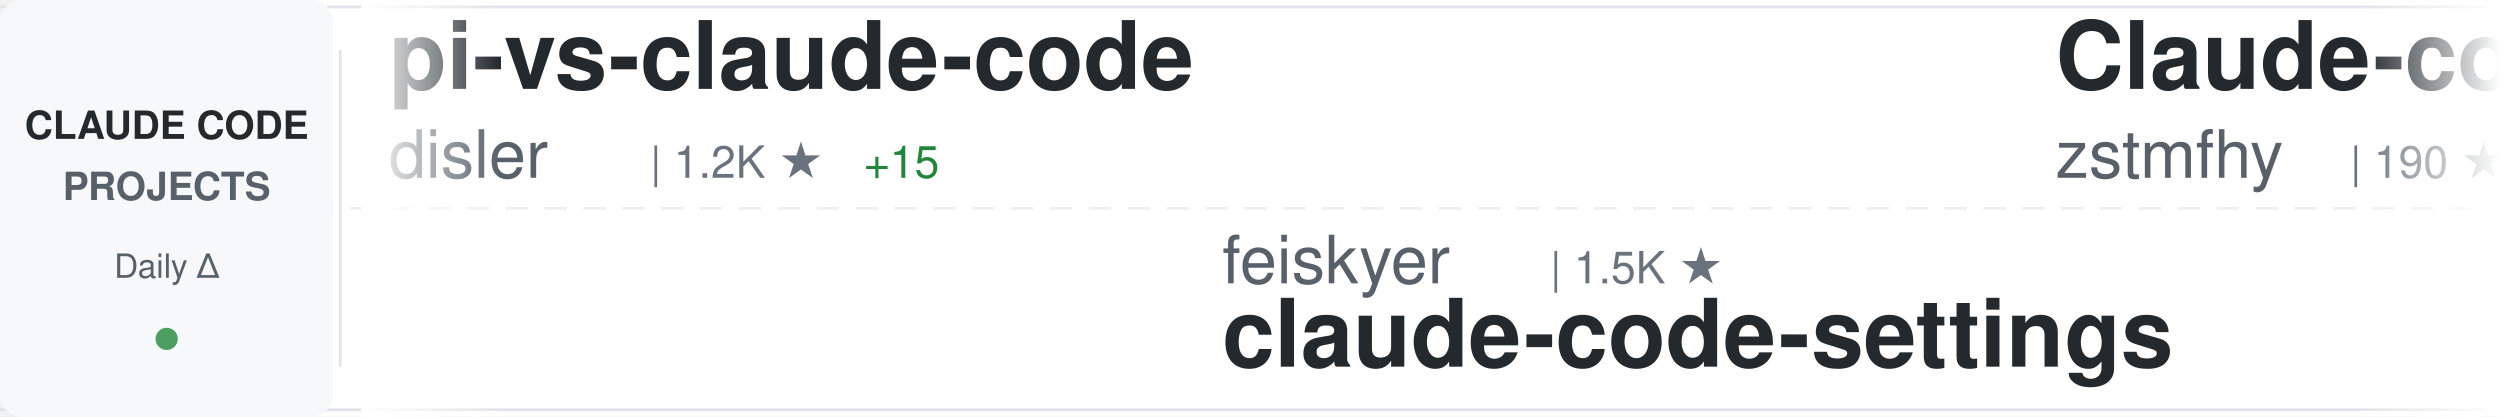
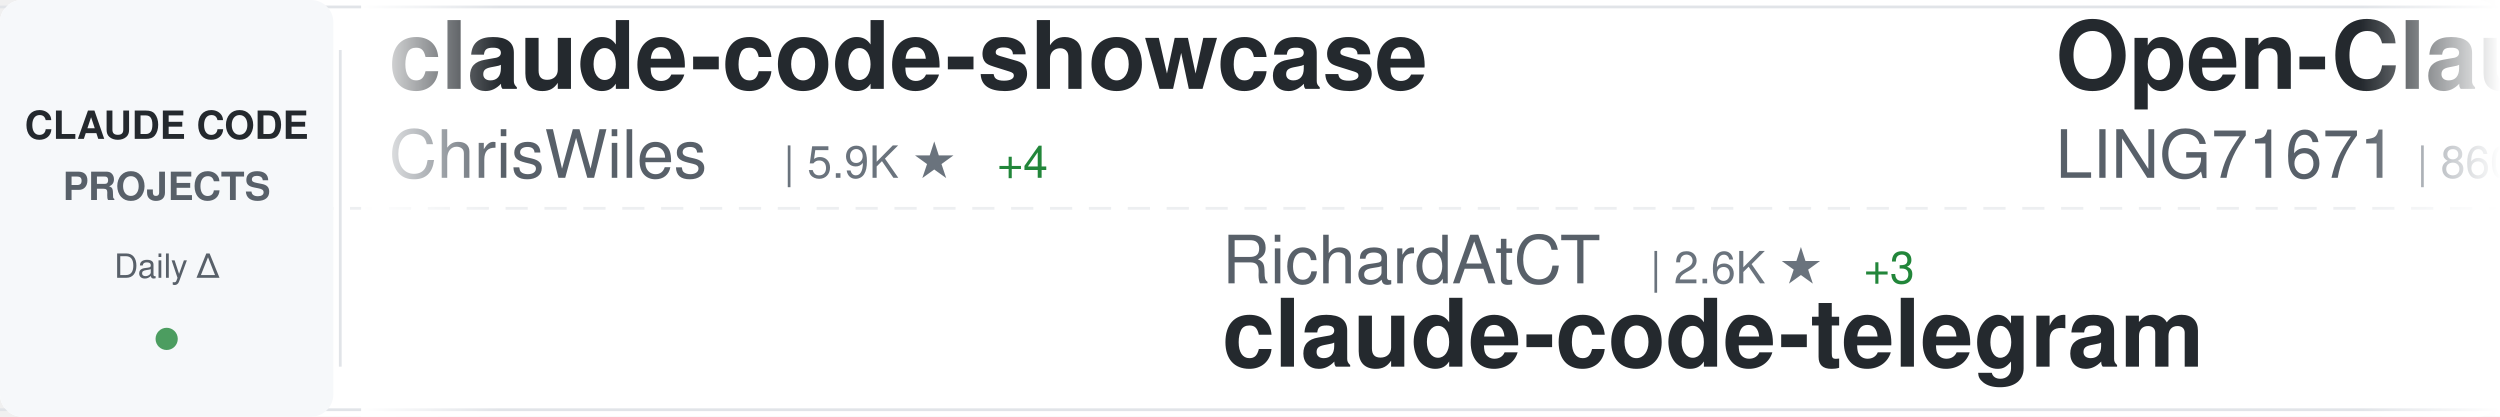
<svg xmlns="http://www.w3.org/2000/svg" width="900" height="150">
  <defs>
    <linearGradient id="awesomeLeftFade" x1="0%" y1="0%" x2="100%" y2="0%">
      <stop offset="0%" style="stop-color:#ffffff;stop-opacity:1" />
      <stop offset="100%" style="stop-color:#ffffff;stop-opacity:0" />
    </linearGradient>
    <linearGradient id="awesomeRightFade" x1="0%" y1="0%" x2="100%" y2="0%">
      <stop offset="0%" style="stop-color:#ffffff;stop-opacity:0" />
      <stop offset="100%" style="stop-color:#ffffff;stop-opacity:1" />
    </linearGradient>
  </defs>
  <rect width="900" height="150" fill="#ffffff" rx="8" />
  <rect x="0" y="2" width="900" height="1" fill="#e1e4e8" />
  <rect x="0" y="147" width="900" height="1" fill="#e1e4e8" />
  <line x1="0" y1="75" x2="900" y2="75" stroke="#e1e4e8" stroke-width="1" stroke-dasharray="8 6" opacity="0.6" />
  <rect x="0" y="0" width="120" height="150" fill="#f6f8fa" rx="8" />
  <text x="60" y="50" font-family="-apple-system, BlinkMacSystemFont, 'Segoe UI', Helvetica, Arial, sans-serif" font-size="14" font-weight="600" fill="#24292e" text-anchor="middle">CLAUDE CODE</text>
  <text x="60" y="72" font-family="-apple-system, BlinkMacSystemFont, 'Segoe UI', Helvetica, Arial, sans-serif" font-size="14" font-weight="600" fill="#586069" text-anchor="middle">PROJECTS</text>
  <text x="60" y="100" font-family="-apple-system, BlinkMacSystemFont, 'Segoe UI', Helvetica, Arial, sans-serif" font-size="12" font-weight="500" fill="#586069" text-anchor="middle">Daily Δ</text>
  <circle cx="60" cy="122" r="4" fill="#22863a" opacity="0.8" />
  <rect x="122" y="18" width="1" height="114" fill="#e1e4e8" />
  <clipPath id="awesomeTickerClip">
    <rect x="130" y="0" width="770" height="150" />
  </clipPath>
  <g clip-path="url(#awesomeTickerClip)">
    <g id="awesomeTickerItems">
      <animateTransform attributeName="transform" attributeType="XML" type="translate" from="0 0" to="-3000 0" dur="54s" repeatCount="indefinite" />
      <g transform="translate(0, 0)">
-         <text x="140" y="32" font-family="-apple-system, BlinkMacSystemFont, 'Segoe UI', Helvetica, Arial, sans-serif" font-size="34" font-weight="600" fill="#24292e">pi-vs-claude-code</text>
-         <text x="140" y="64" font-family="-apple-system, BlinkMacSystemFont, 'Segoe UI', Helvetica, Arial, sans-serif" font-size="24" font-weight="400" fill="#586069">disler</text>
-         <text x="234" y="64" font-family="-apple-system, BlinkMacSystemFont, 'Segoe UI', Helvetica, Arial, sans-serif" font-size="16" font-weight="500" fill="#6a737d">| 1.2K ★</text>
-         <text x="311" y="64" font-family="-apple-system, BlinkMacSystemFont, 'Segoe UI', Helvetica, Arial, sans-serif" font-size="16" font-weight="500" fill="#22863a"> +15</text>
+         <text x="140" y="32" font-family="-apple-system, BlinkMacSystemFont, 'Segoe UI', Helvetica, Arial, sans-serif" font-size="34" font-weight="600" fill="#24292e">claude-code-showcase</text>
+         <text x="140" y="64" font-family="-apple-system, BlinkMacSystemFont, 'Segoe UI', Helvetica, Arial, sans-serif" font-size="24" font-weight="400" fill="#586069">ChrisWiles</text>
+         <text x="282" y="64" font-family="-apple-system, BlinkMacSystemFont, 'Segoe UI', Helvetica, Arial, sans-serif" font-size="16" font-weight="500" fill="#6a737d">| 5.9K ★</text>
+         <text x="359" y="64" font-family="-apple-system, BlinkMacSystemFont, 'Segoe UI', Helvetica, Arial, sans-serif" font-size="16" font-weight="500" fill="#22863a"> +4</text>
      </g>
      <g transform="translate(300, 0)">
-         <text x="140" y="102" font-family="-apple-system, BlinkMacSystemFont, 'Segoe UI', Helvetica, Arial, sans-serif" font-size="24" font-weight="400" fill="#586069">feiskyer</text>
-         <text x="258" y="102" font-family="-apple-system, BlinkMacSystemFont, 'Segoe UI', Helvetica, Arial, sans-serif" font-size="16" font-weight="500" fill="#6a737d">| 1.5K ★</text>
-         <text x="140" y="132" font-family="-apple-system, BlinkMacSystemFont, 'Segoe UI', Helvetica, Arial, sans-serif" font-size="34" font-weight="600" fill="#24292e">claude-code-settings</text>
+         <text x="140" y="102" font-family="-apple-system, BlinkMacSystemFont, 'Segoe UI', Helvetica, Arial, sans-serif" font-size="24" font-weight="400" fill="#586069">RichardAtCT</text>
+         <text x="294" y="102" font-family="-apple-system, BlinkMacSystemFont, 'Segoe UI', Helvetica, Arial, sans-serif" font-size="16" font-weight="500" fill="#6a737d">| 2.6K ★</text>
+         <text x="371" y="102" font-family="-apple-system, BlinkMacSystemFont, 'Segoe UI', Helvetica, Arial, sans-serif" font-size="16" font-weight="500" fill="#22863a"> +3</text>
+         <text x="140" y="132" font-family="-apple-system, BlinkMacSystemFont, 'Segoe UI', Helvetica, Arial, sans-serif" font-size="34" font-weight="600" fill="#24292e">claude-code-telegram</text>
      </g>
      <g transform="translate(600, 0)">
-         <text x="140" y="32" font-family="-apple-system, BlinkMacSystemFont, 'Segoe UI', Helvetica, Arial, sans-serif" font-size="34" font-weight="600" fill="#24292e">Claude-code</text>
-         <text x="140" y="64" font-family="-apple-system, BlinkMacSystemFont, 'Segoe UI', Helvetica, Arial, sans-serif" font-size="24" font-weight="400" fill="#586069">zstmfhy</text>
-         <text x="246" y="64" font-family="-apple-system, BlinkMacSystemFont, 'Segoe UI', Helvetica, Arial, sans-serif" font-size="16" font-weight="500" fill="#6a737d">| 190 ★</text>
+         <text x="140" y="32" font-family="-apple-system, BlinkMacSystemFont, 'Segoe UI', Helvetica, Arial, sans-serif" font-size="34" font-weight="600" fill="#24292e">Open-ClaudeCode</text>
+         <text x="140" y="64" font-family="-apple-system, BlinkMacSystemFont, 'Segoe UI', Helvetica, Arial, sans-serif" font-size="24" font-weight="400" fill="#586069">LING71671</text>
+         <text x="270" y="64" font-family="-apple-system, BlinkMacSystemFont, 'Segoe UI', Helvetica, Arial, sans-serif" font-size="16" font-weight="500" fill="#6a737d">| 860 ★</text>
+         <text x="338" y="64" font-family="-apple-system, BlinkMacSystemFont, 'Segoe UI', Helvetica, Arial, sans-serif" font-size="16" font-weight="500" fill="#22863a"> +5</text>
      </g>
      <g transform="translate(900, 0)">
-         <text x="140" y="102" font-family="-apple-system, BlinkMacSystemFont, 'Segoe UI', Helvetica, Arial, sans-serif" font-size="24" font-weight="400" fill="#586069">chauncygu</text>
-         <text x="270" y="102" font-family="-apple-system, BlinkMacSystemFont, 'Segoe UI', Helvetica, Arial, sans-serif" font-size="16" font-weight="500" fill="#6a737d">| 2.5K ★</text>
-         <text x="347" y="102" font-family="-apple-system, BlinkMacSystemFont, 'Segoe UI', Helvetica, Arial, sans-serif" font-size="16" font-weight="500" fill="#22863a"> +4</text>
-         <text x="140" y="132" font-family="-apple-system, BlinkMacSystemFont, 'Segoe UI', Helvetica, Arial, sans-serif" font-size="34" font-weight="600" fill="#24292e">collection-claude-code-s...</text>
+         <text x="140" y="102" font-family="-apple-system, BlinkMacSystemFont, 'Segoe UI', Helvetica, Arial, sans-serif" font-size="24" font-weight="400" fill="#586069">disler</text>
+         <text x="234" y="102" font-family="-apple-system, BlinkMacSystemFont, 'Segoe UI', Helvetica, Arial, sans-serif" font-size="16" font-weight="500" fill="#6a737d">| 3.7K ★</text>
+         <text x="311" y="102" font-family="-apple-system, BlinkMacSystemFont, 'Segoe UI', Helvetica, Arial, sans-serif" font-size="16" font-weight="500" fill="#22863a"> +3</text>
+         <text x="140" y="132" font-family="-apple-system, BlinkMacSystemFont, 'Segoe UI', Helvetica, Arial, sans-serif" font-size="34" font-weight="600" fill="#24292e">claude-code-hooks-master...</text>
      </g>
      <g transform="translate(1200, 0)">
-         <text x="140" y="32" font-family="-apple-system, BlinkMacSystemFont, 'Segoe UI', Helvetica, Arial, sans-serif" font-size="34" font-weight="600" fill="#24292e">claude-code-webui</text>
-         <text x="140" y="64" font-family="-apple-system, BlinkMacSystemFont, 'Segoe UI', Helvetica, Arial, sans-serif" font-size="24" font-weight="400" fill="#586069">sugyan</text>
-         <text x="234" y="64" font-family="-apple-system, BlinkMacSystemFont, 'Segoe UI', Helvetica, Arial, sans-serif" font-size="16" font-weight="500" fill="#6a737d">| 1.1K ★</text>
+         <text x="140" y="32" font-family="-apple-system, BlinkMacSystemFont, 'Segoe UI', Helvetica, Arial, sans-serif" font-size="34" font-weight="600" fill="#24292e">claude-code-sub-agents</text>
+         <text x="140" y="64" font-family="-apple-system, BlinkMacSystemFont, 'Segoe UI', Helvetica, Arial, sans-serif" font-size="24" font-weight="400" fill="#586069">lst97</text>
+         <text x="222" y="64" font-family="-apple-system, BlinkMacSystemFont, 'Segoe UI', Helvetica, Arial, sans-serif" font-size="16" font-weight="500" fill="#6a737d">| 1.6K ★</text>
+         <text x="299" y="64" font-family="-apple-system, BlinkMacSystemFont, 'Segoe UI', Helvetica, Arial, sans-serif" font-size="16" font-weight="500" fill="#22863a"> +1</text>
      </g>
      <g transform="translate(1500, 0)">
-         <text x="140" y="102" font-family="-apple-system, BlinkMacSystemFont, 'Segoe UI', Helvetica, Arial, sans-serif" font-size="24" font-weight="400" fill="#586069">ChrisWiles</text>
-         <text x="282" y="102" font-family="-apple-system, BlinkMacSystemFont, 'Segoe UI', Helvetica, Arial, sans-serif" font-size="16" font-weight="500" fill="#6a737d">| 5.9K ★</text>
-         <text x="359" y="102" font-family="-apple-system, BlinkMacSystemFont, 'Segoe UI', Helvetica, Arial, sans-serif" font-size="16" font-weight="500" fill="#22863a"> +3</text>
-         <text x="140" y="132" font-family="-apple-system, BlinkMacSystemFont, 'Segoe UI', Helvetica, Arial, sans-serif" font-size="34" font-weight="600" fill="#24292e">claude-code-showcase</text>
+         <text x="140" y="102" font-family="-apple-system, BlinkMacSystemFont, 'Segoe UI', Helvetica, Arial, sans-serif" font-size="24" font-weight="400" fill="#586069">sugyan</text>
+         <text x="234" y="102" font-family="-apple-system, BlinkMacSystemFont, 'Segoe UI', Helvetica, Arial, sans-serif" font-size="16" font-weight="500" fill="#6a737d">| 1.1K ★</text>
+         <text x="140" y="132" font-family="-apple-system, BlinkMacSystemFont, 'Segoe UI', Helvetica, Arial, sans-serif" font-size="34" font-weight="600" fill="#24292e">claude-code-webui</text>
      </g>
      <g transform="translate(1800, 0)">
-         <text x="140" y="32" font-family="-apple-system, BlinkMacSystemFont, 'Segoe UI', Helvetica, Arial, sans-serif" font-size="34" font-weight="600" fill="#24292e">claude-code-rev</text>
-         <text x="140" y="64" font-family="-apple-system, BlinkMacSystemFont, 'Segoe UI', Helvetica, Arial, sans-serif" font-size="24" font-weight="400" fill="#586069">oboard</text>
-         <text x="234" y="64" font-family="-apple-system, BlinkMacSystemFont, 'Segoe UI', Helvetica, Arial, sans-serif" font-size="16" font-weight="500" fill="#6a737d">| 3.1K ★</text>
-         <text x="311" y="64" font-family="-apple-system, BlinkMacSystemFont, 'Segoe UI', Helvetica, Arial, sans-serif" font-size="16" font-weight="500" fill="#22863a"> +3</text>
+         <text x="140" y="32" font-family="-apple-system, BlinkMacSystemFont, 'Segoe UI', Helvetica, Arial, sans-serif" font-size="34" font-weight="600" fill="#24292e">claude-code-workflows</text>
+         <text x="140" y="64" font-family="-apple-system, BlinkMacSystemFont, 'Segoe UI', Helvetica, Arial, sans-serif" font-size="24" font-weight="400" fill="#586069">OneRedOak</text>
+         <text x="270" y="64" font-family="-apple-system, BlinkMacSystemFont, 'Segoe UI', Helvetica, Arial, sans-serif" font-size="16" font-weight="500" fill="#6a737d">| 3.8K ★</text>
      </g>
      <g transform="translate(2100, 0)">
-         <text x="140" y="102" font-family="-apple-system, BlinkMacSystemFont, 'Segoe UI', Helvetica, Arial, sans-serif" font-size="24" font-weight="400" fill="#586069">rohitg00</text>
-         <text x="258" y="102" font-family="-apple-system, BlinkMacSystemFont, 'Segoe UI', Helvetica, Arial, sans-serif" font-size="16" font-weight="500" fill="#6a737d">| 1.8K ★</text>
-         <text x="335" y="102" font-family="-apple-system, BlinkMacSystemFont, 'Segoe UI', Helvetica, Arial, sans-serif" font-size="16" font-weight="500" fill="#22863a"> +7</text>
-         <text x="140" y="132" font-family="-apple-system, BlinkMacSystemFont, 'Segoe UI', Helvetica, Arial, sans-serif" font-size="34" font-weight="600" fill="#24292e">awesome-claude-code-tool...</text>
+         <text x="140" y="102" font-family="-apple-system, BlinkMacSystemFont, 'Segoe UI', Helvetica, Arial, sans-serif" font-size="24" font-weight="400" fill="#586069">fazxes</text>
+         <text x="234" y="102" font-family="-apple-system, BlinkMacSystemFont, 'Segoe UI', Helvetica, Arial, sans-serif" font-size="16" font-weight="500" fill="#6a737d">| 217 ★</text>
+         <text x="302" y="102" font-family="-apple-system, BlinkMacSystemFont, 'Segoe UI', Helvetica, Arial, sans-serif" font-size="16" font-weight="500" fill="#22863a"> +1</text>
+         <text x="140" y="132" font-family="-apple-system, BlinkMacSystemFont, 'Segoe UI', Helvetica, Arial, sans-serif" font-size="34" font-weight="600" fill="#24292e">Claude-code</text>
      </g>
      <g transform="translate(2400, 0)">
-         <text x="140" y="32" font-family="-apple-system, BlinkMacSystemFont, 'Segoe UI', Helvetica, Arial, sans-serif" font-size="34" font-weight="600" fill="#24292e">claude-code-hub</text>
-         <text x="140" y="64" font-family="-apple-system, BlinkMacSystemFont, 'Segoe UI', Helvetica, Arial, sans-serif" font-size="24" font-weight="400" fill="#586069">ding113</text>
-         <text x="246" y="64" font-family="-apple-system, BlinkMacSystemFont, 'Segoe UI', Helvetica, Arial, sans-serif" font-size="16" font-weight="500" fill="#6a737d">| 2.9K ★</text>
-         <text x="323" y="64" font-family="-apple-system, BlinkMacSystemFont, 'Segoe UI', Helvetica, Arial, sans-serif" font-size="16" font-weight="500" fill="#22863a"> +6</text>
+         <text x="140" y="32" font-family="-apple-system, BlinkMacSystemFont, 'Segoe UI', Helvetica, Arial, sans-serif" font-size="34" font-weight="600" fill="#24292e">Claude-Code</text>
+         <text x="140" y="64" font-family="-apple-system, BlinkMacSystemFont, 'Segoe UI', Helvetica, Arial, sans-serif" font-size="24" font-weight="400" fill="#586069">KPR111</text>
+         <text x="234" y="64" font-family="-apple-system, BlinkMacSystemFont, 'Segoe UI', Helvetica, Arial, sans-serif" font-size="16" font-weight="500" fill="#6a737d">| 17 ★</text>
      </g>
      <g transform="translate(2700, 0)">
-         <text x="140" y="102" font-family="-apple-system, BlinkMacSystemFont, 'Segoe UI', Helvetica, Arial, sans-serif" font-size="24" font-weight="400" fill="#586069">ghuntley</text>
-         <text x="258" y="102" font-family="-apple-system, BlinkMacSystemFont, 'Segoe UI', Helvetica, Arial, sans-serif" font-size="16" font-weight="500" fill="#6a737d">| 978 ★</text>
-         <text x="140" y="132" font-family="-apple-system, BlinkMacSystemFont, 'Segoe UI', Helvetica, Arial, sans-serif" font-size="34" font-weight="600" fill="#24292e">claude-code-source-code-...</text>
+         <text x="140" y="102" font-family="-apple-system, BlinkMacSystemFont, 'Segoe UI', Helvetica, Arial, sans-serif" font-size="24" font-weight="400" fill="#586069">shanraisshan</text>
+         <text x="306" y="102" font-family="-apple-system, BlinkMacSystemFont, 'Segoe UI', Helvetica, Arial, sans-serif" font-size="16" font-weight="500" fill="#6a737d">| 54.6K ★</text>
+         <text x="392" y="102" font-family="-apple-system, BlinkMacSystemFont, 'Segoe UI', Helvetica, Arial, sans-serif" font-size="16" font-weight="500" fill="#22863a"> +97</text>
+         <text x="140" y="132" font-family="-apple-system, BlinkMacSystemFont, 'Segoe UI', Helvetica, Arial, sans-serif" font-size="34" font-weight="600" fill="#24292e">claude-code-best-practic...</text>
      </g>
      <g transform="translate(3000, 0)">
-         <text x="140" y="32" font-family="-apple-system, BlinkMacSystemFont, 'Segoe UI', Helvetica, Arial, sans-serif" font-size="34" font-weight="600" fill="#24292e">pi-vs-claude-code</text>
-         <text x="140" y="64" font-family="-apple-system, BlinkMacSystemFont, 'Segoe UI', Helvetica, Arial, sans-serif" font-size="24" font-weight="400" fill="#586069">disler</text>
-         <text x="234" y="64" font-family="-apple-system, BlinkMacSystemFont, 'Segoe UI', Helvetica, Arial, sans-serif" font-size="16" font-weight="500" fill="#6a737d">| 1.2K ★</text>
-         <text x="311" y="64" font-family="-apple-system, BlinkMacSystemFont, 'Segoe UI', Helvetica, Arial, sans-serif" font-size="16" font-weight="500" fill="#22863a"> +15</text>
+         <text x="140" y="32" font-family="-apple-system, BlinkMacSystemFont, 'Segoe UI', Helvetica, Arial, sans-serif" font-size="34" font-weight="600" fill="#24292e">claude-code-showcase</text>
+         <text x="140" y="64" font-family="-apple-system, BlinkMacSystemFont, 'Segoe UI', Helvetica, Arial, sans-serif" font-size="24" font-weight="400" fill="#586069">ChrisWiles</text>
+         <text x="282" y="64" font-family="-apple-system, BlinkMacSystemFont, 'Segoe UI', Helvetica, Arial, sans-serif" font-size="16" font-weight="500" fill="#6a737d">| 5.9K ★</text>
+         <text x="359" y="64" font-family="-apple-system, BlinkMacSystemFont, 'Segoe UI', Helvetica, Arial, sans-serif" font-size="16" font-weight="500" fill="#22863a"> +4</text>
      </g>
      <g transform="translate(3300, 0)">
-         <text x="140" y="102" font-family="-apple-system, BlinkMacSystemFont, 'Segoe UI', Helvetica, Arial, sans-serif" font-size="24" font-weight="400" fill="#586069">feiskyer</text>
-         <text x="258" y="102" font-family="-apple-system, BlinkMacSystemFont, 'Segoe UI', Helvetica, Arial, sans-serif" font-size="16" font-weight="500" fill="#6a737d">| 1.5K ★</text>
-         <text x="140" y="132" font-family="-apple-system, BlinkMacSystemFont, 'Segoe UI', Helvetica, Arial, sans-serif" font-size="34" font-weight="600" fill="#24292e">claude-code-settings</text>
+         <text x="140" y="102" font-family="-apple-system, BlinkMacSystemFont, 'Segoe UI', Helvetica, Arial, sans-serif" font-size="24" font-weight="400" fill="#586069">RichardAtCT</text>
+         <text x="294" y="102" font-family="-apple-system, BlinkMacSystemFont, 'Segoe UI', Helvetica, Arial, sans-serif" font-size="16" font-weight="500" fill="#6a737d">| 2.6K ★</text>
+         <text x="371" y="102" font-family="-apple-system, BlinkMacSystemFont, 'Segoe UI', Helvetica, Arial, sans-serif" font-size="16" font-weight="500" fill="#22863a"> +3</text>
+         <text x="140" y="132" font-family="-apple-system, BlinkMacSystemFont, 'Segoe UI', Helvetica, Arial, sans-serif" font-size="34" font-weight="600" fill="#24292e">claude-code-telegram</text>
      </g>
      <g transform="translate(3600, 0)">
-         <text x="140" y="32" font-family="-apple-system, BlinkMacSystemFont, 'Segoe UI', Helvetica, Arial, sans-serif" font-size="34" font-weight="600" fill="#24292e">Claude-code</text>
-         <text x="140" y="64" font-family="-apple-system, BlinkMacSystemFont, 'Segoe UI', Helvetica, Arial, sans-serif" font-size="24" font-weight="400" fill="#586069">zstmfhy</text>
-         <text x="246" y="64" font-family="-apple-system, BlinkMacSystemFont, 'Segoe UI', Helvetica, Arial, sans-serif" font-size="16" font-weight="500" fill="#6a737d">| 190 ★</text>
+         <text x="140" y="32" font-family="-apple-system, BlinkMacSystemFont, 'Segoe UI', Helvetica, Arial, sans-serif" font-size="34" font-weight="600" fill="#24292e">Open-ClaudeCode</text>
+         <text x="140" y="64" font-family="-apple-system, BlinkMacSystemFont, 'Segoe UI', Helvetica, Arial, sans-serif" font-size="24" font-weight="400" fill="#586069">LING71671</text>
+         <text x="270" y="64" font-family="-apple-system, BlinkMacSystemFont, 'Segoe UI', Helvetica, Arial, sans-serif" font-size="16" font-weight="500" fill="#6a737d">| 860 ★</text>
+         <text x="338" y="64" font-family="-apple-system, BlinkMacSystemFont, 'Segoe UI', Helvetica, Arial, sans-serif" font-size="16" font-weight="500" fill="#22863a"> +5</text>
      </g>
      <g transform="translate(3900, 0)">
-         <text x="140" y="102" font-family="-apple-system, BlinkMacSystemFont, 'Segoe UI', Helvetica, Arial, sans-serif" font-size="24" font-weight="400" fill="#586069">chauncygu</text>
-         <text x="270" y="102" font-family="-apple-system, BlinkMacSystemFont, 'Segoe UI', Helvetica, Arial, sans-serif" font-size="16" font-weight="500" fill="#6a737d">| 2.5K ★</text>
-         <text x="347" y="102" font-family="-apple-system, BlinkMacSystemFont, 'Segoe UI', Helvetica, Arial, sans-serif" font-size="16" font-weight="500" fill="#22863a"> +4</text>
-         <text x="140" y="132" font-family="-apple-system, BlinkMacSystemFont, 'Segoe UI', Helvetica, Arial, sans-serif" font-size="34" font-weight="600" fill="#24292e">collection-claude-code-s...</text>
+         <text x="140" y="102" font-family="-apple-system, BlinkMacSystemFont, 'Segoe UI', Helvetica, Arial, sans-serif" font-size="24" font-weight="400" fill="#586069">disler</text>
+         <text x="234" y="102" font-family="-apple-system, BlinkMacSystemFont, 'Segoe UI', Helvetica, Arial, sans-serif" font-size="16" font-weight="500" fill="#6a737d">| 3.7K ★</text>
+         <text x="311" y="102" font-family="-apple-system, BlinkMacSystemFont, 'Segoe UI', Helvetica, Arial, sans-serif" font-size="16" font-weight="500" fill="#22863a"> +3</text>
+         <text x="140" y="132" font-family="-apple-system, BlinkMacSystemFont, 'Segoe UI', Helvetica, Arial, sans-serif" font-size="34" font-weight="600" fill="#24292e">claude-code-hooks-master...</text>
      </g>
    </g>
  </g>
  <rect x="130" y="0" width="50" height="150" fill="url(#awesomeLeftFade)" />
  <rect x="850" y="0" width="50" height="150" fill="url(#awesomeRightFade)" />
</svg>
